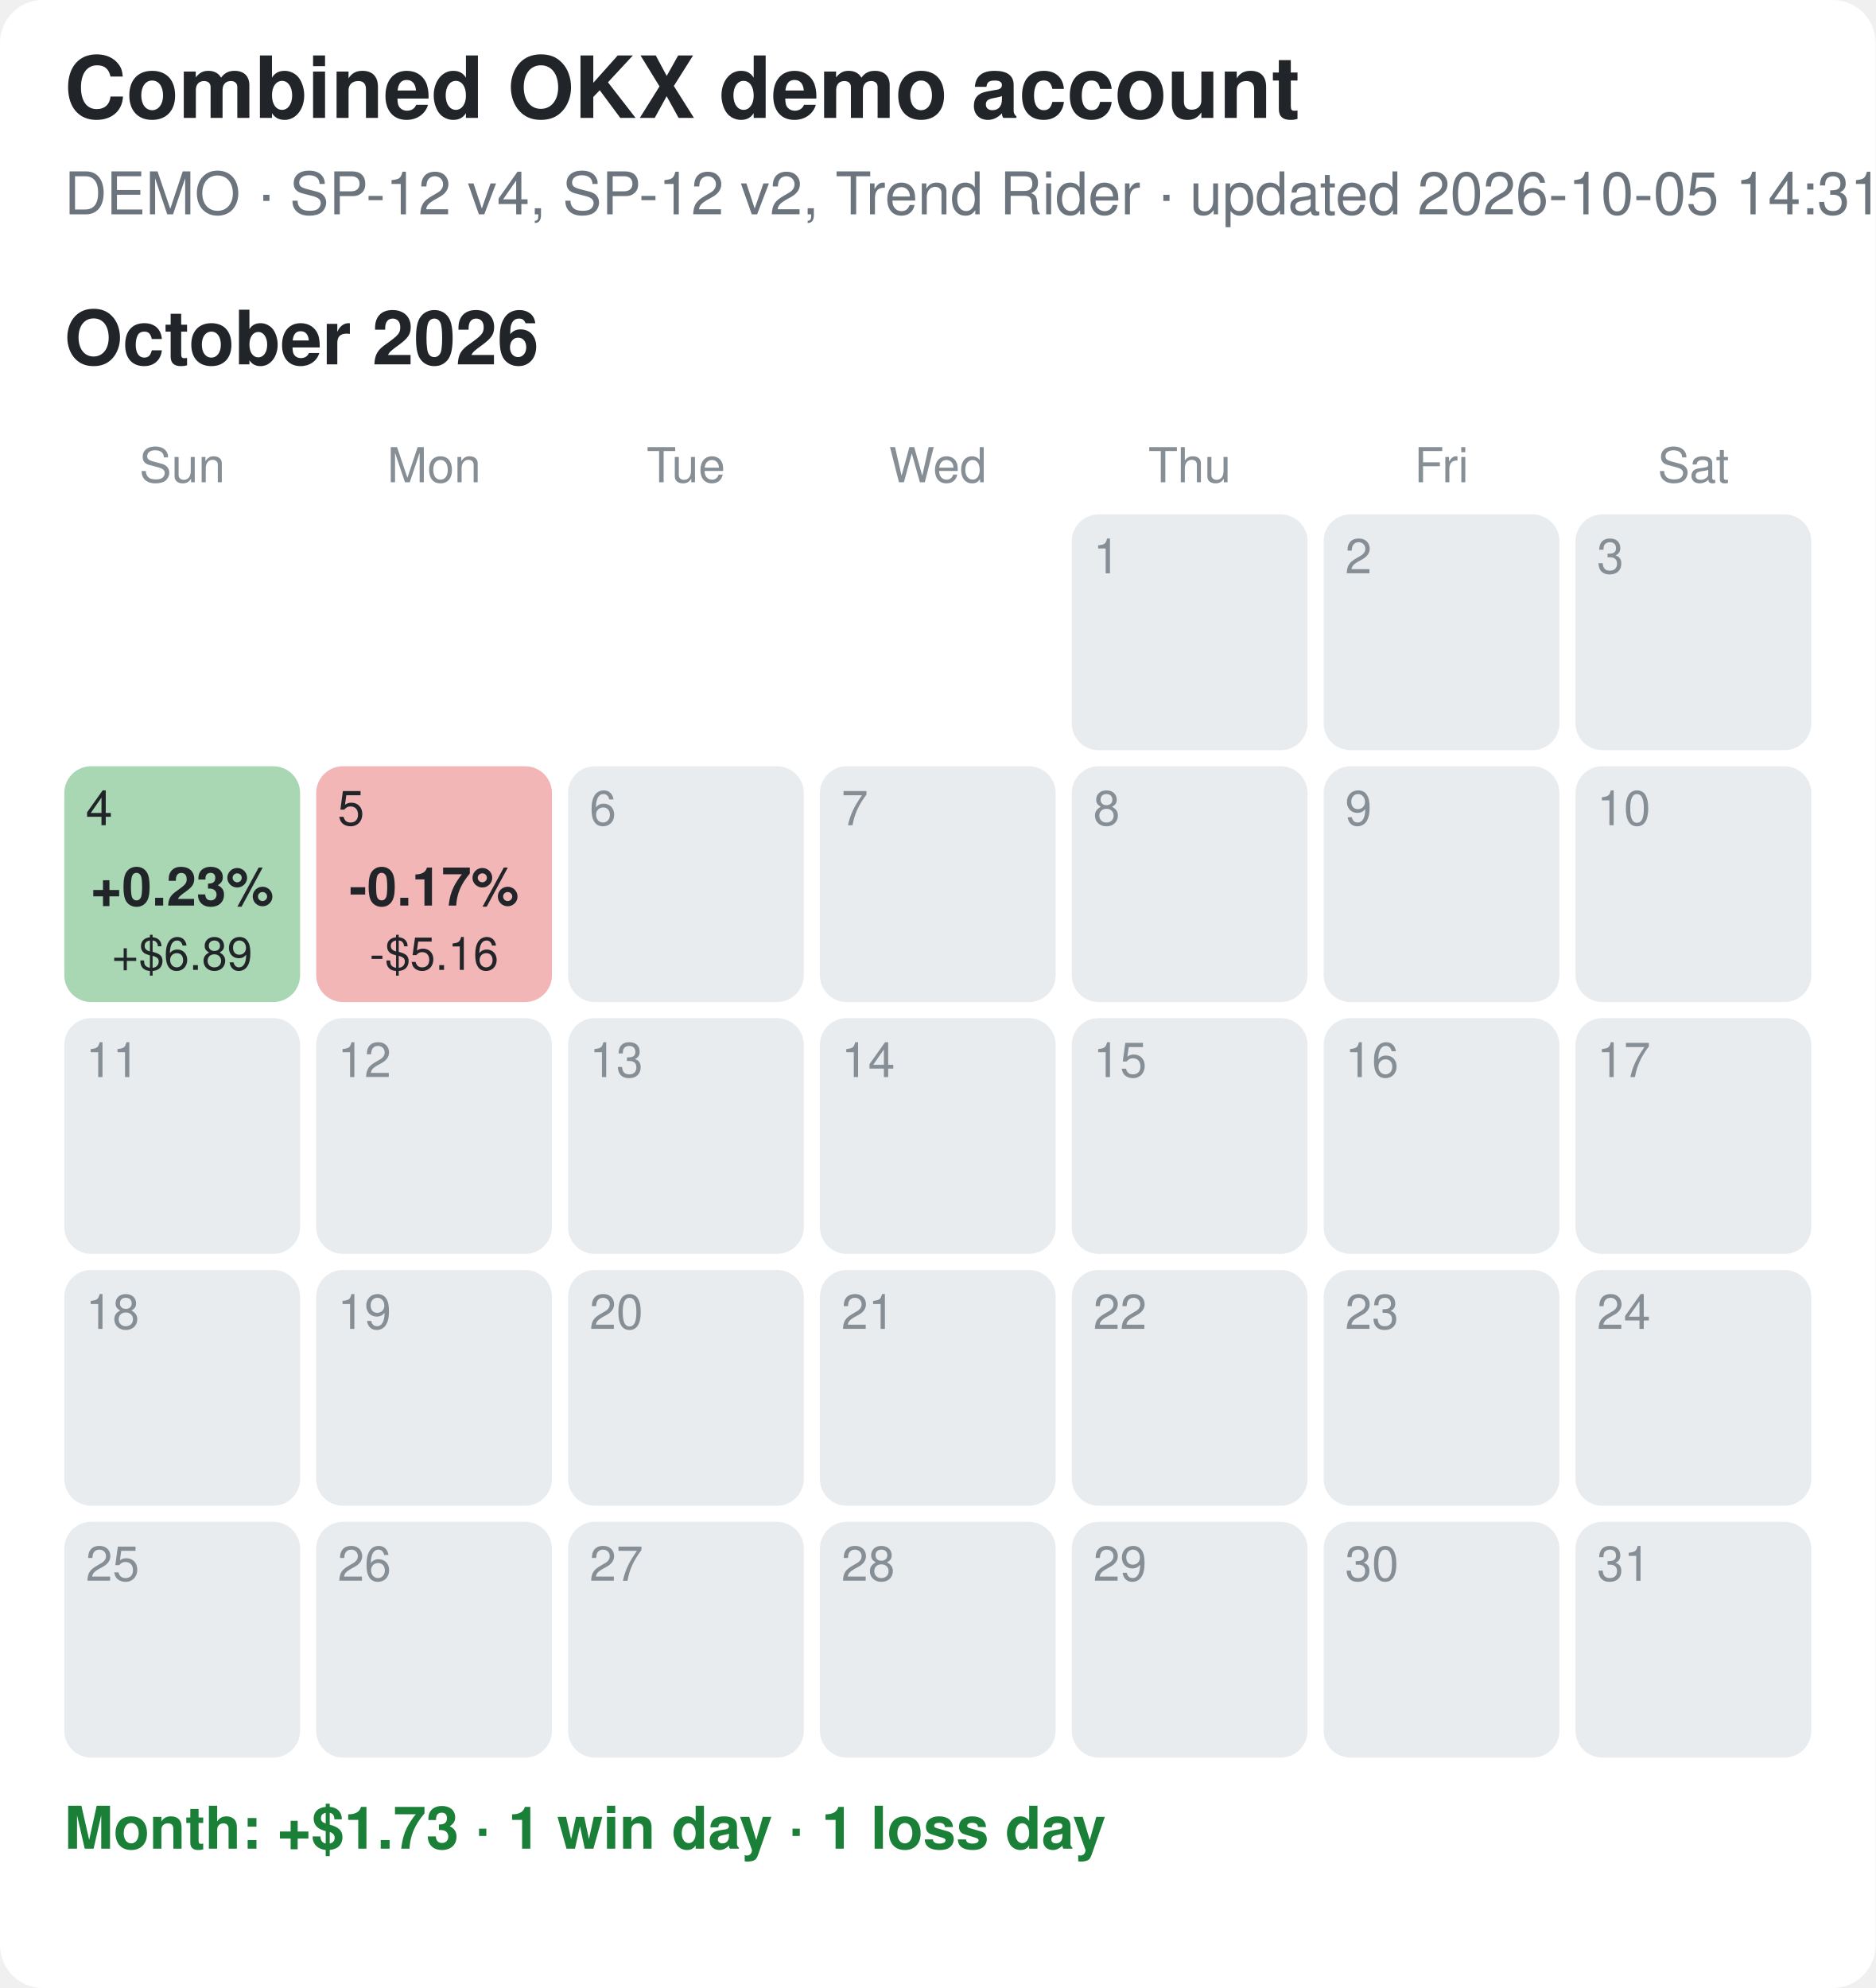
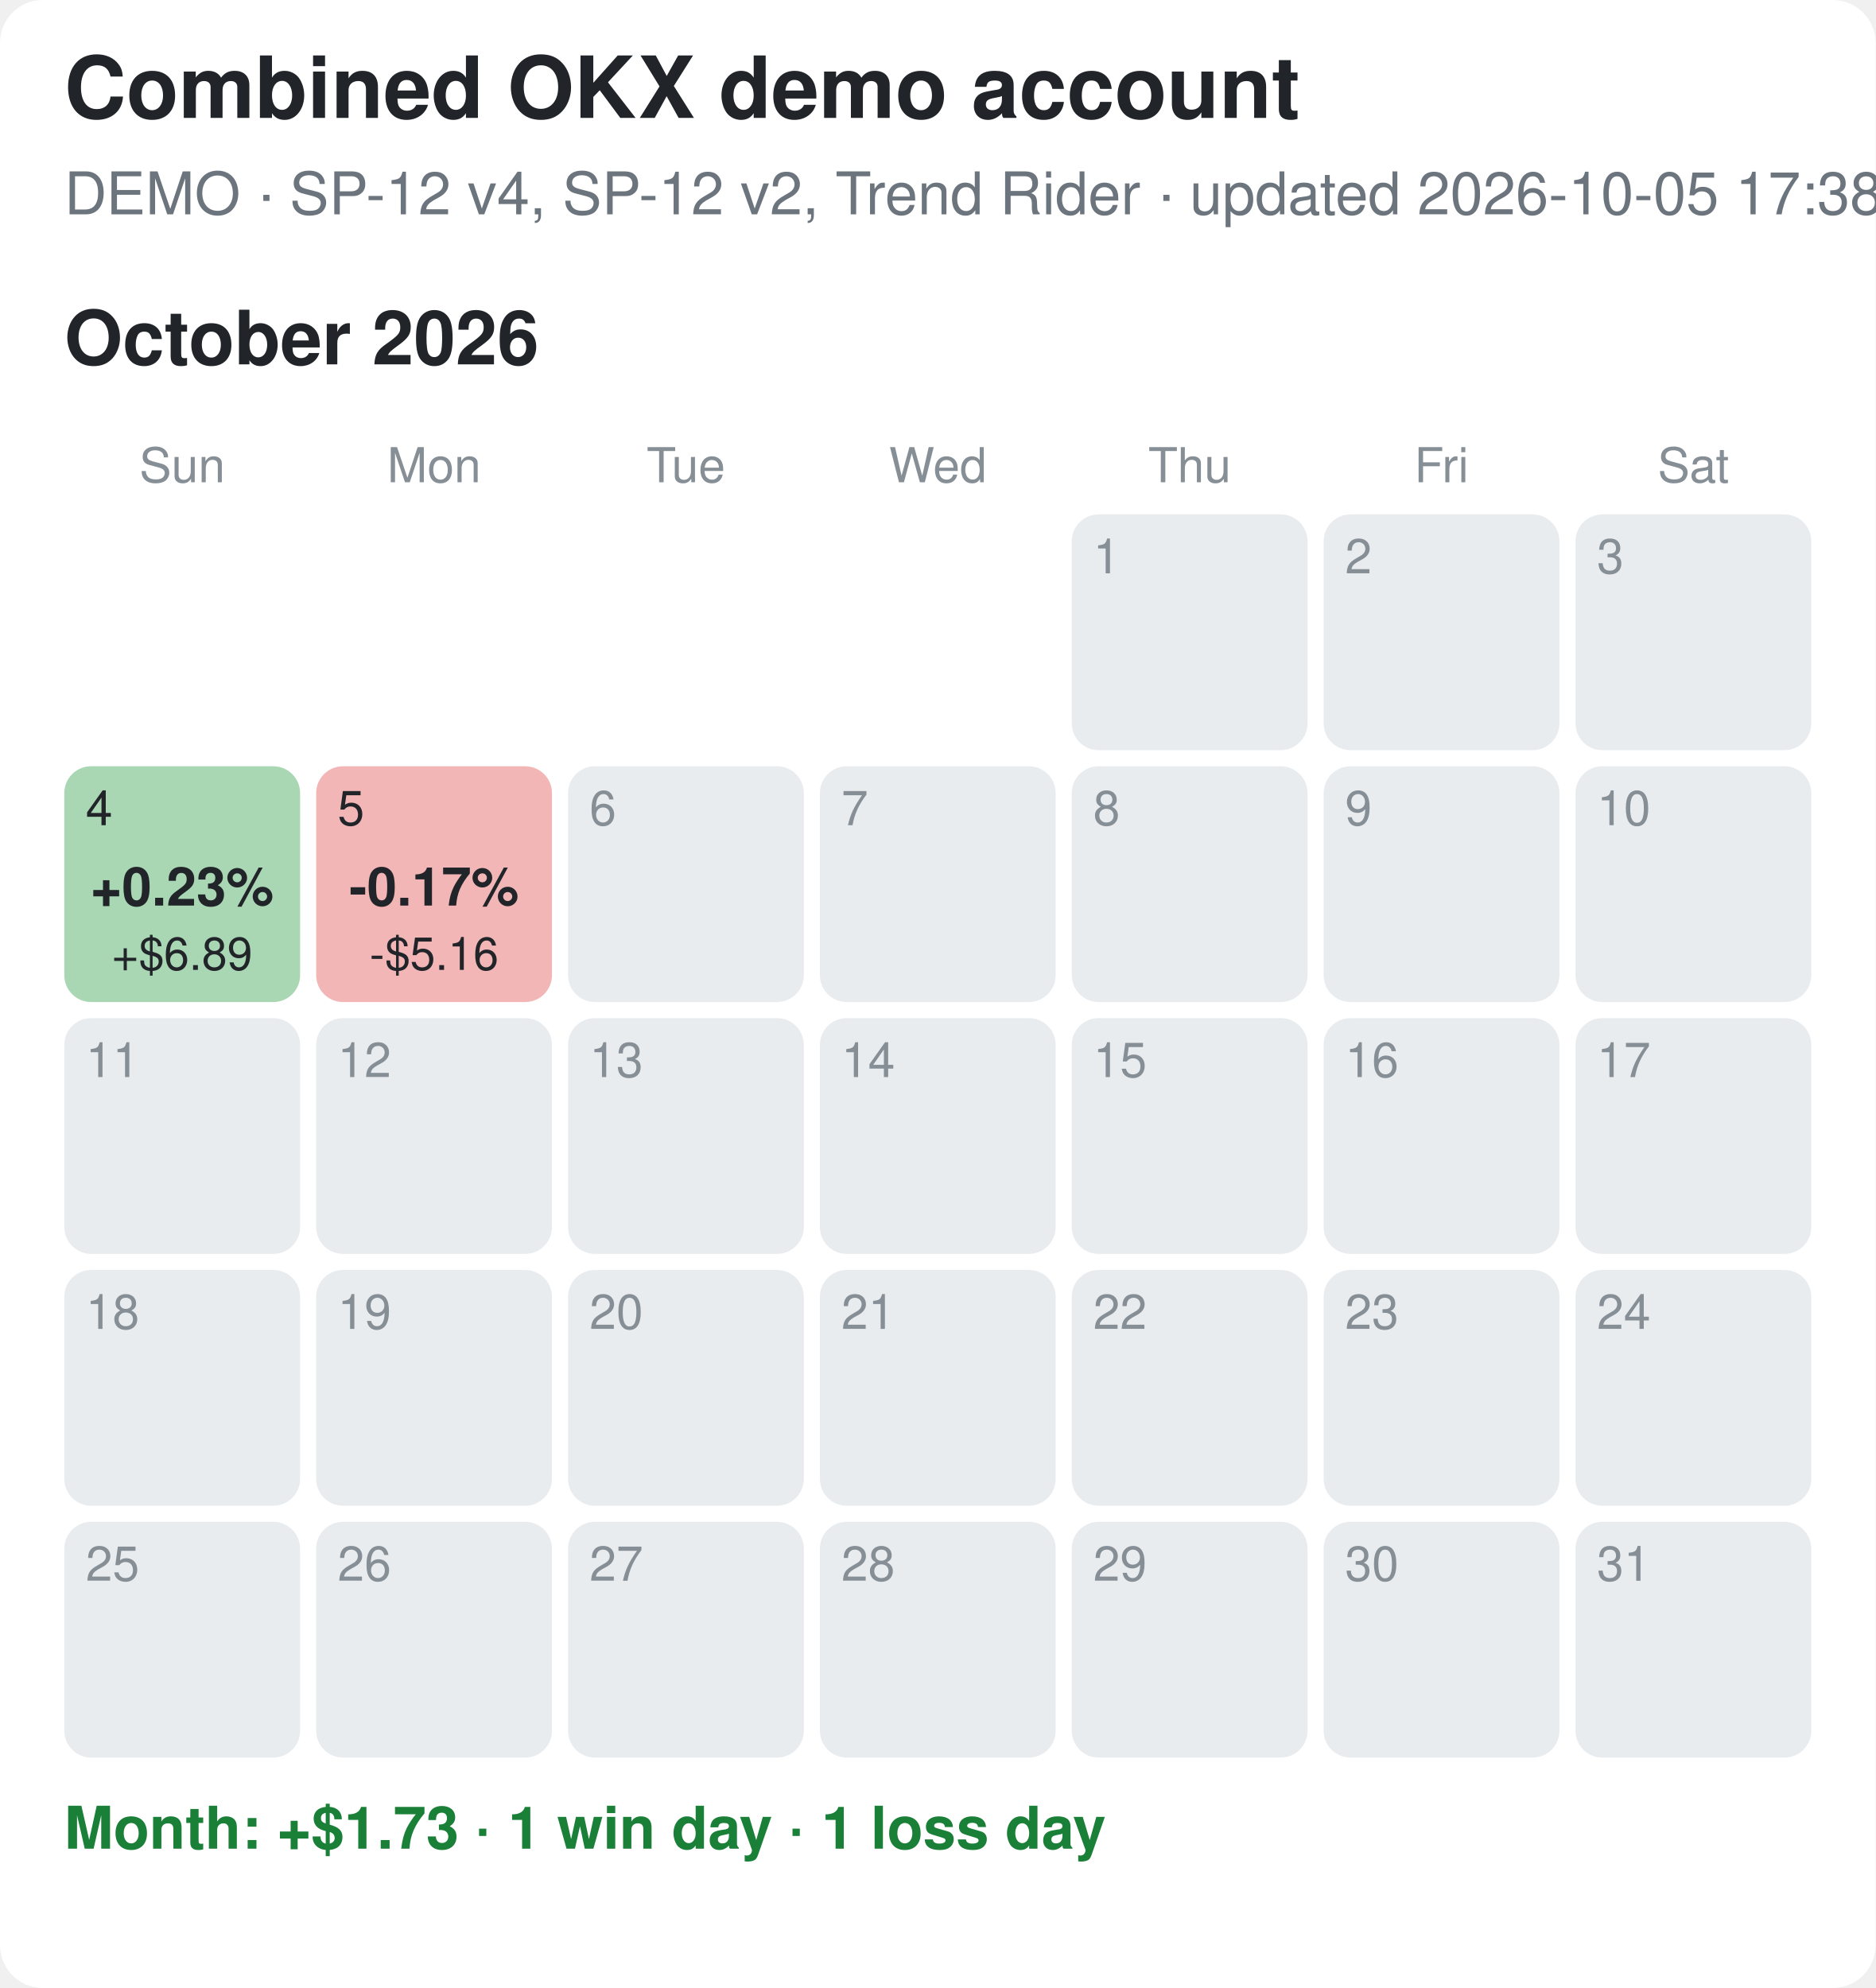
<svg xmlns="http://www.w3.org/2000/svg" width="350" height="371" viewBox="0 0 350 371">
  <rect width="100%" height="100%" fill="#ffffff" rx="8" />
  <style>text{font-family:-apple-system,Segoe UI,Helvetica,Arial,sans-serif}.tt{font-size:16px;font-weight:700;fill:#212529}.st{font-size:11px;fill:#6c757d}.mt{font-size:14px;font-weight:700;fill:#212529}.wd{font-size:9px;fill:#868e96;text-anchor:middle}.dn{font-size:9px}.pc{font-size:10px;font-weight:700;text-anchor:middle}.usd{font-size:8.5px;text-anchor:middle}.sum{font-size:11px;font-weight:600}</style>
  <text x="12" y="22" class="tt">Combined OKX demo account</text>
-   <text x="12" y="40" class="st">DEMO · SP-12 v4, SP-12 v2, Trend Rider · updated 2026-10-05 14:31 EDT</text>
+   <text x="12" y="40" class="st">DEMO · SP-12 v4, SP-12 v2, Trend Rider · updated 2026-10-05 17:38 EDT</text>
  <text x="12" y="68" class="mt">October 2026</text>
  <text x="34.0" y="90" class="wd">Sun</text>
  <text x="81.0" y="90" class="wd">Mon</text>
  <text x="128.0" y="90" class="wd">Tue</text>
  <text x="175.0" y="90" class="wd">Wed</text>
  <text x="222.0" y="90" class="wd">Thu</text>
  <text x="269.0" y="90" class="wd">Fri</text>
  <text x="316.0" y="90" class="wd">Sat</text>
  <rect x="200" y="96" width="44" height="44" rx="5" fill="#e9ecef" />
  <text x="204" y="107" class="dn" fill="#868e96">1</text>
  <rect x="247" y="96" width="44" height="44" rx="5" fill="#e9ecef" />
  <text x="251" y="107" class="dn" fill="#868e96">2</text>
  <rect x="294" y="96" width="44" height="44" rx="5" fill="#e9ecef" />
  <text x="298" y="107" class="dn" fill="#868e96">3</text>
  <rect x="12" y="143" width="44" height="44" rx="5" fill="#a9d6b3" />
  <text x="16" y="154" class="dn" fill="#212529">4</text>
  <text x="34.0" y="169" class="pc" fill="#212529">+0.23%</text>
  <text x="34.0" y="181" class="usd" fill="#212529">+$6.89</text>
  <rect x="59" y="143" width="44" height="44" rx="5" fill="#f3b6b6" />
  <text x="63" y="154" class="dn" fill="#212529">5</text>
  <text x="81.0" y="169" class="pc" fill="#212529">-0.17%</text>
  <text x="81.0" y="181" class="usd" fill="#212529">-$5.16</text>
  <rect x="106" y="143" width="44" height="44" rx="5" fill="#e9ecef" />
  <text x="110" y="154" class="dn" fill="#868e96">6</text>
  <rect x="153" y="143" width="44" height="44" rx="5" fill="#e9ecef" />
  <text x="157" y="154" class="dn" fill="#868e96">7</text>
  <rect x="200" y="143" width="44" height="44" rx="5" fill="#e9ecef" />
  <text x="204" y="154" class="dn" fill="#868e96">8</text>
  <rect x="247" y="143" width="44" height="44" rx="5" fill="#e9ecef" />
  <text x="251" y="154" class="dn" fill="#868e96">9</text>
  <rect x="294" y="143" width="44" height="44" rx="5" fill="#e9ecef" />
  <text x="298" y="154" class="dn" fill="#868e96">10</text>
  <rect x="12" y="190" width="44" height="44" rx="5" fill="#e9ecef" />
  <text x="16" y="201" class="dn" fill="#868e96">11</text>
  <rect x="59" y="190" width="44" height="44" rx="5" fill="#e9ecef" />
  <text x="63" y="201" class="dn" fill="#868e96">12</text>
  <rect x="106" y="190" width="44" height="44" rx="5" fill="#e9ecef" />
  <text x="110" y="201" class="dn" fill="#868e96">13</text>
  <rect x="153" y="190" width="44" height="44" rx="5" fill="#e9ecef" />
  <text x="157" y="201" class="dn" fill="#868e96">14</text>
  <rect x="200" y="190" width="44" height="44" rx="5" fill="#e9ecef" />
  <text x="204" y="201" class="dn" fill="#868e96">15</text>
  <rect x="247" y="190" width="44" height="44" rx="5" fill="#e9ecef" />
  <text x="251" y="201" class="dn" fill="#868e96">16</text>
  <rect x="294" y="190" width="44" height="44" rx="5" fill="#e9ecef" />
  <text x="298" y="201" class="dn" fill="#868e96">17</text>
  <rect x="12" y="237" width="44" height="44" rx="5" fill="#e9ecef" />
  <text x="16" y="248" class="dn" fill="#868e96">18</text>
  <rect x="59" y="237" width="44" height="44" rx="5" fill="#e9ecef" />
  <text x="63" y="248" class="dn" fill="#868e96">19</text>
  <rect x="106" y="237" width="44" height="44" rx="5" fill="#e9ecef" />
  <text x="110" y="248" class="dn" fill="#868e96">20</text>
  <rect x="153" y="237" width="44" height="44" rx="5" fill="#e9ecef" />
  <text x="157" y="248" class="dn" fill="#868e96">21</text>
  <rect x="200" y="237" width="44" height="44" rx="5" fill="#e9ecef" />
  <text x="204" y="248" class="dn" fill="#868e96">22</text>
  <rect x="247" y="237" width="44" height="44" rx="5" fill="#e9ecef" />
  <text x="251" y="248" class="dn" fill="#868e96">23</text>
  <rect x="294" y="237" width="44" height="44" rx="5" fill="#e9ecef" />
  <text x="298" y="248" class="dn" fill="#868e96">24</text>
  <rect x="12" y="284" width="44" height="44" rx="5" fill="#e9ecef" />
  <text x="16" y="295" class="dn" fill="#868e96">25</text>
  <rect x="59" y="284" width="44" height="44" rx="5" fill="#e9ecef" />
  <text x="63" y="295" class="dn" fill="#868e96">26</text>
  <rect x="106" y="284" width="44" height="44" rx="5" fill="#e9ecef" />
  <text x="110" y="295" class="dn" fill="#868e96">27</text>
  <rect x="153" y="284" width="44" height="44" rx="5" fill="#e9ecef" />
  <text x="157" y="295" class="dn" fill="#868e96">28</text>
  <rect x="200" y="284" width="44" height="44" rx="5" fill="#e9ecef" />
  <text x="204" y="295" class="dn" fill="#868e96">29</text>
  <rect x="247" y="284" width="44" height="44" rx="5" fill="#e9ecef" />
  <text x="251" y="295" class="dn" fill="#868e96">30</text>
  <rect x="294" y="284" width="44" height="44" rx="5" fill="#e9ecef" />
  <text x="298" y="295" class="dn" fill="#868e96">31</text>
  <text x="12" y="345" class="sum" fill="#1a7f37">Month: +$1.73  ·  1 win day  ·  1 loss day</text>
</svg>
